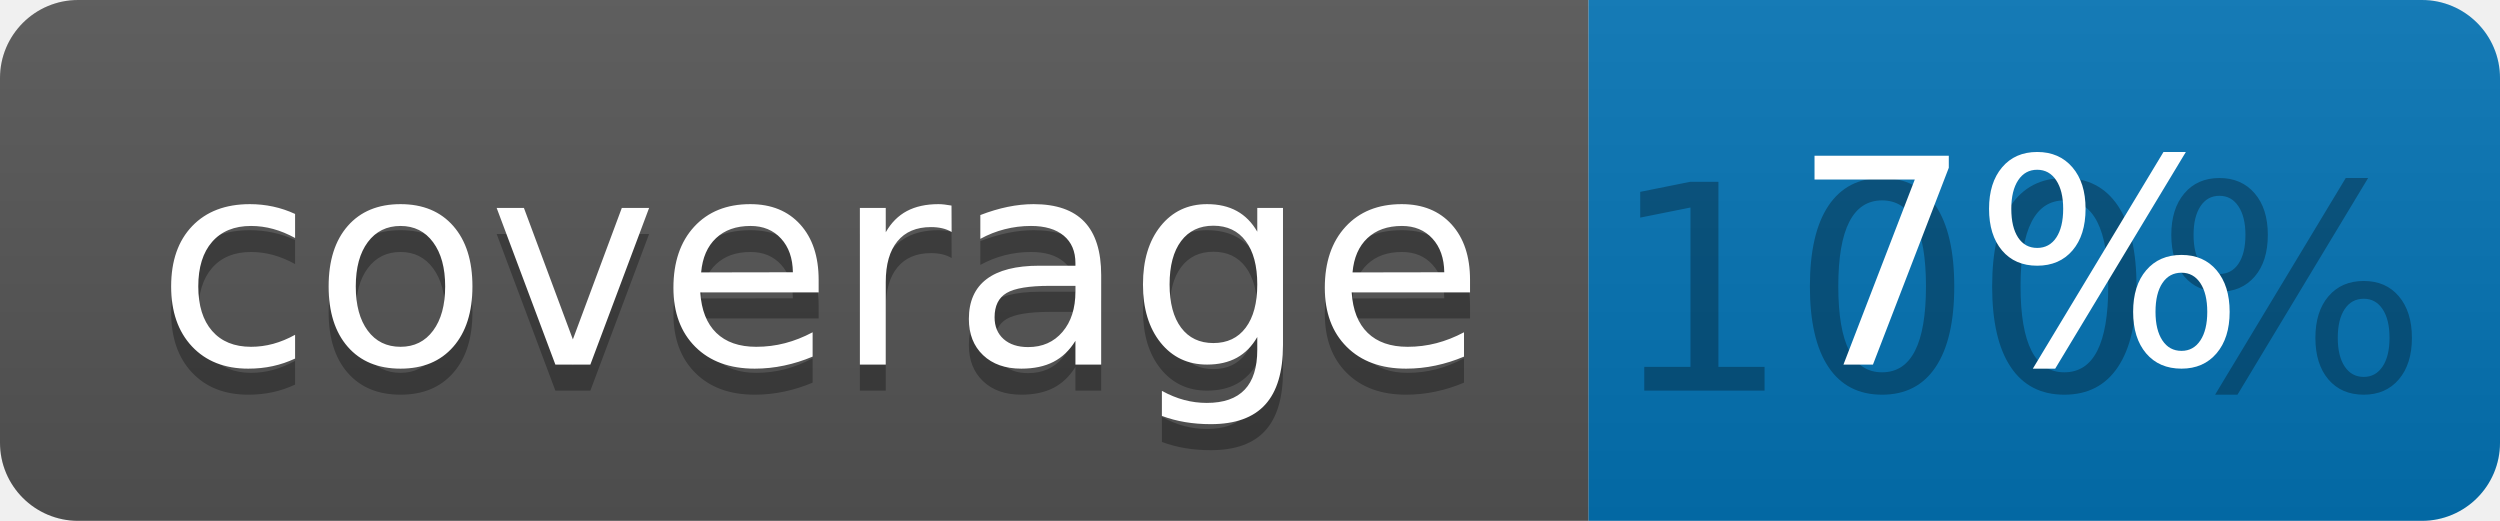
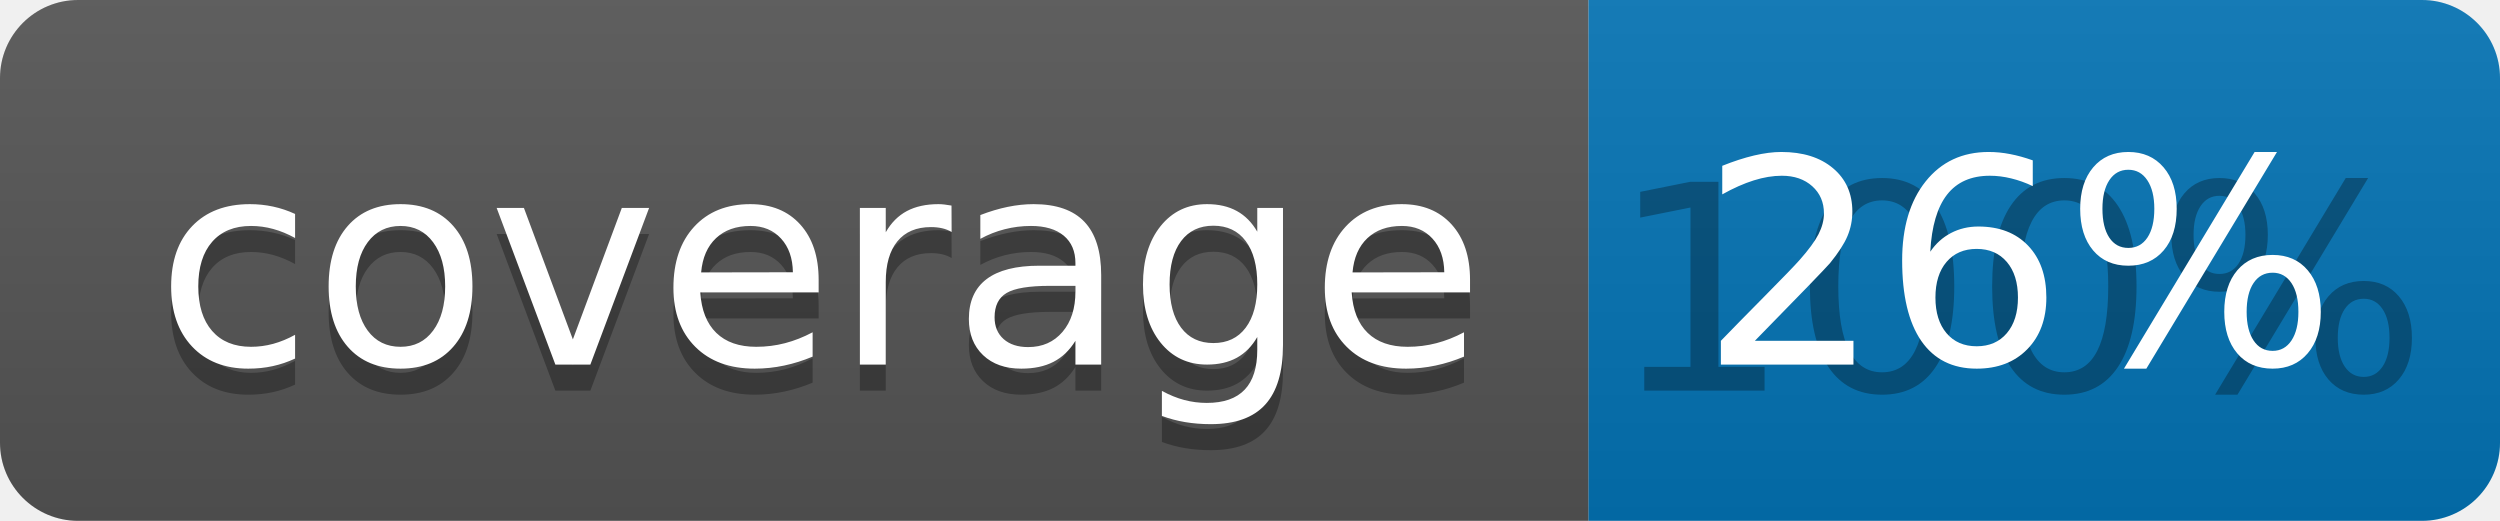
<svg xmlns="http://www.w3.org/2000/svg" width="96" height="20">
  <linearGradient id="b" x2="0" y2="100%">
    <stop offset="0" stop-color="#bbb" stop-opacity=".1" />
    <stop offset="1" stop-opacity=".1" />
  </linearGradient>
  <clipPath id="a">
    <rect width="96" height="20" rx="3" fill="#fff" />
  </clipPath>
  <g clip-path="url(#a)">
    <path fill="#555" d="M0 0h61v20H0z" />
    <path fill="#0374B5" d="M61 0h35v20H61z" />
    <path fill="url(#b)" d="M0 0h96v20H0z" />
  </g>
  <g fill="#fff" text-anchor="middle" font-family="DejaVu Sans,Verdana,Geneva,sans-serif" font-size="110">
    <text x="315" y="150" fill="#010101" fill-opacity=".3" transform="scale(.1)" textLength="510">coverage</text>
    <text x="315" y="140" transform="scale(.1)" textLength="510">coverage</text>
    <text x="775" y="150" fill="#010101" fill-opacity=".3" transform="scale(.1)" textLength="250">100%</text>
-     <text x="775" y="140" transform="scale(.1)" textLength="250">7%</text>
+     <text x="775" y="140" transform="scale(.1)" textLength="250">26%</text>
  </g>
</svg>
